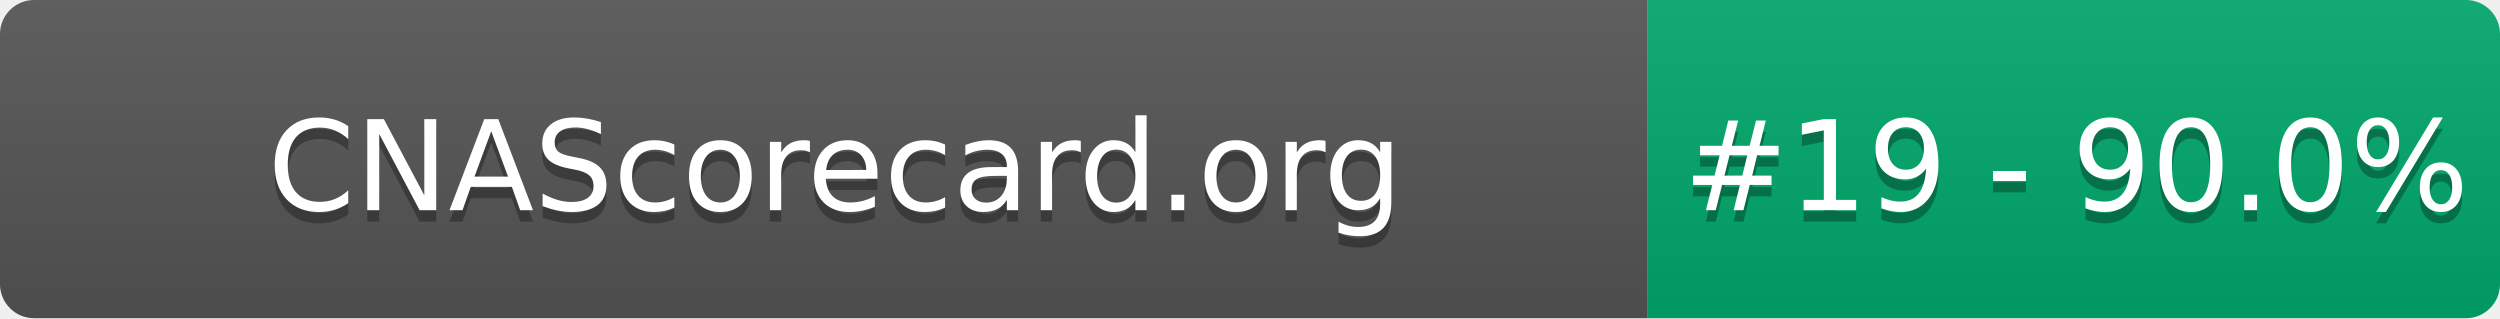
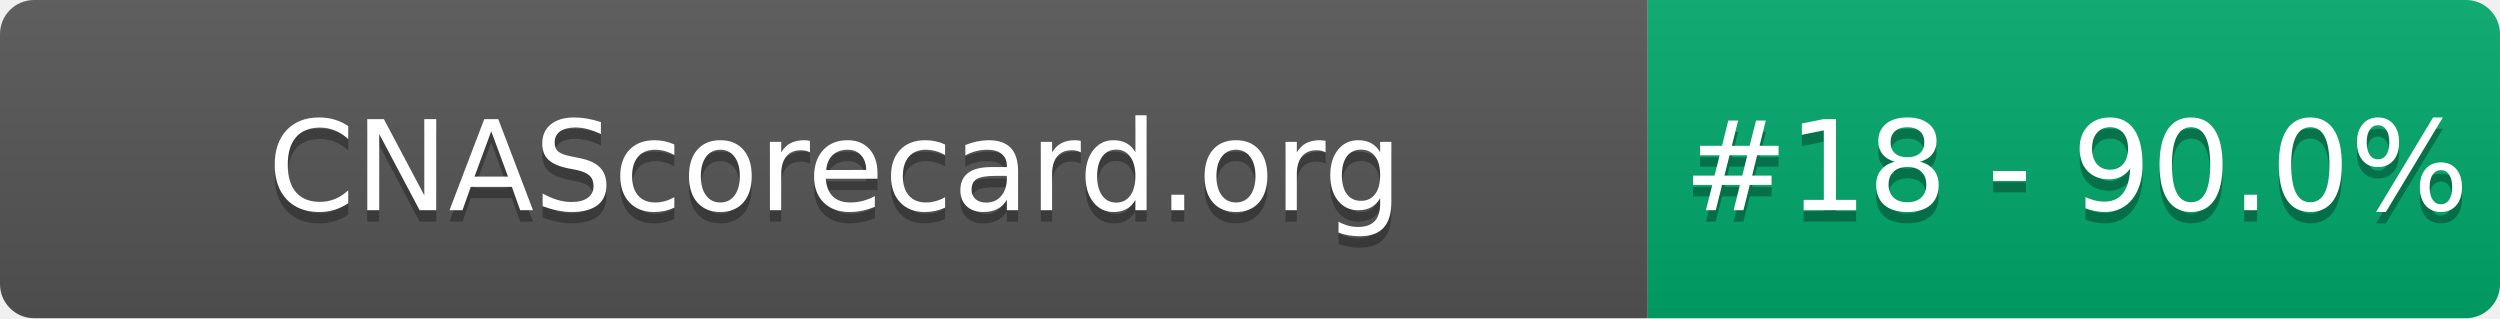
- <svg xmlns="http://www.w3.org/2000/svg" width="220" height="28" role="img" aria-label="CNAScorecard.org: #19 - 90.0%">
+ <svg xmlns="http://www.w3.org/2000/svg" width="220" height="28" role="img" aria-label="CNAScorecard.org: #18 - 90.0%">
  <linearGradient id="s" x2="0" y2="100%">
    <stop offset="0" stop-color="#bbb" stop-opacity=".1" />
    <stop offset="1" stop-opacity=".1" />
  </linearGradient>
  <clipPath id="r">
    <rect width="220" height="28" rx="3" fill="#fff" />
  </clipPath>
  <g clip-path="url(#r)">
    <rect width="145" height="28" fill="#555" />
    <rect x="145" width="75" height="28" fill="#00A86B" />
    <rect width="220" height="28" fill="url(#s)" />
  </g>
  <g fill="#fff" text-anchor="middle" font-family="Verdana,Geneva,DejaVu Sans,sans-serif" text-rendering="geometricPrecision" font-size="110">
    <text aria-hidden="true" x="735" y="195" fill="#010101" fill-opacity=".3" transform="scale(.1)" textLength="1350">CNAScorecard.org</text>
    <text x="735" y="185" transform="scale(.1)" fill="#fff" textLength="1350">CNAScorecard.org</text>
-     <text aria-hidden="true" x="1827" y="195" fill="#010101" fill-opacity=".3" transform="scale(.1)" textLength="605">#19 - 90.0%</text>
-     <text x="1827" y="185" transform="scale(.1)" fill="#fff" textLength="605">#19 - 90.0%</text>
+     <text aria-hidden="true" x="1827" y="195" fill="#010101" fill-opacity=".3" transform="scale(.1)" textLength="605">#18 - 90.0%</text>
+     <text x="1827" y="185" transform="scale(.1)" fill="#fff" textLength="605">#18 - 90.0%</text>
  </g>
</svg>
